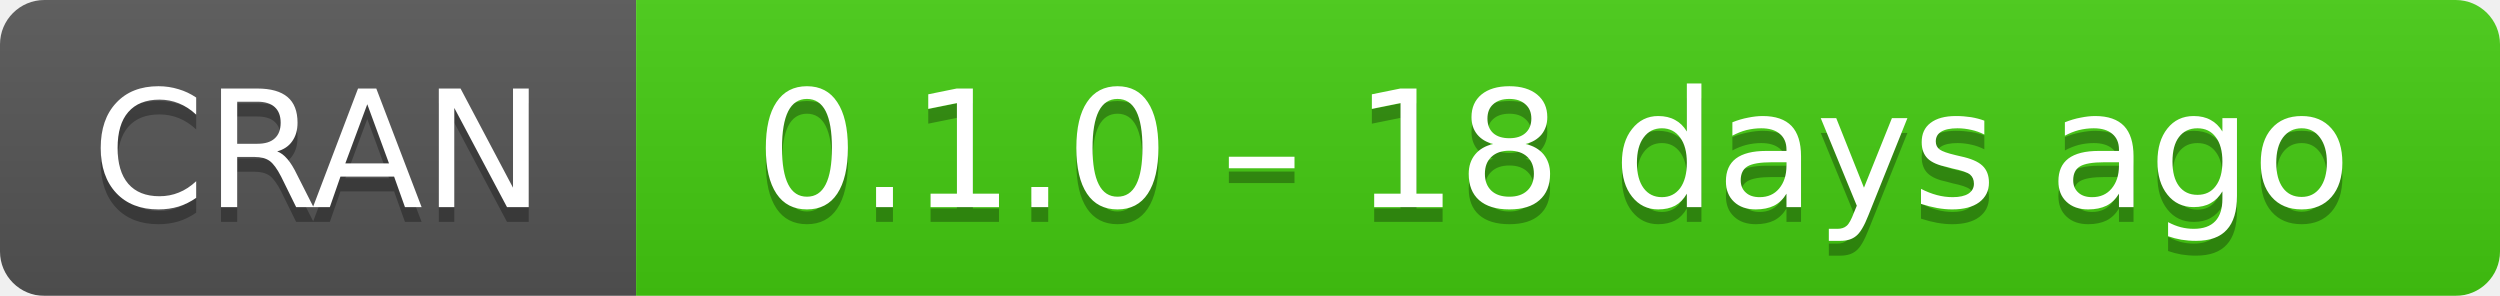
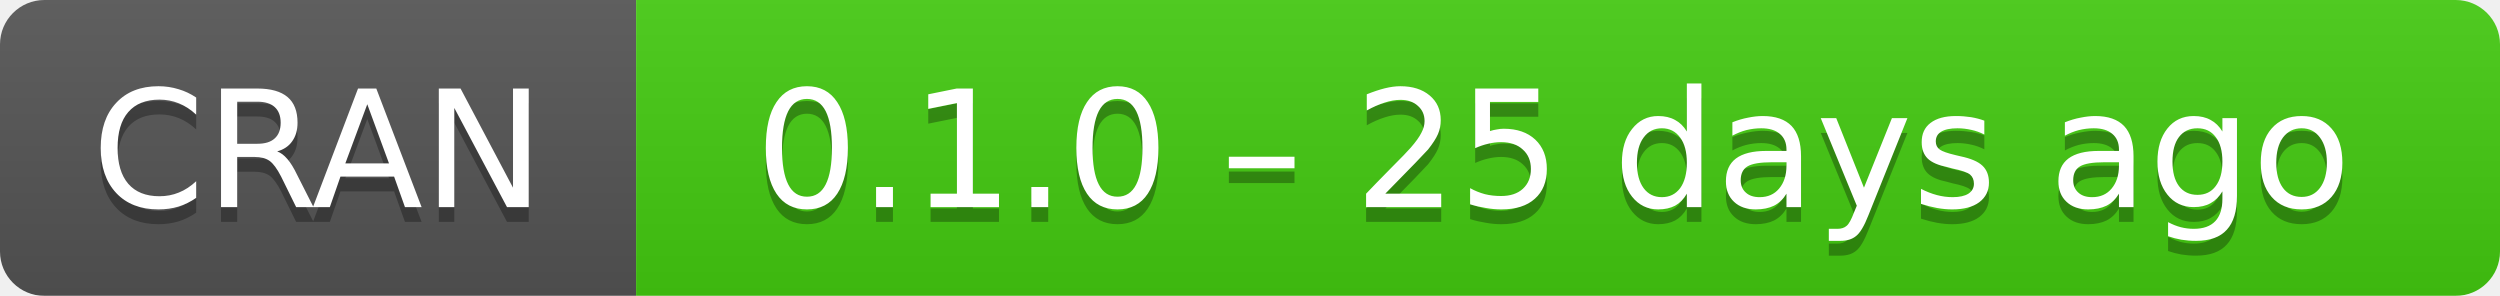
- <svg xmlns="http://www.w3.org/2000/svg" width="169" height="20" aria-label="CRAN 0.1.0 – 18 days ago">
+ <svg xmlns="http://www.w3.org/2000/svg" width="169" height="20" aria-label="CRAN 0.1.0 – 25 days ago">
  <linearGradient id="b" x2="0" y2="100%">
    <stop offset="0" stop-color="#bbb" stop-opacity=".1" />
    <stop offset="1" stop-opacity=".1" />
  </linearGradient>
  <mask id="a">
    <rect width="169" height="20" rx="3" fill="#fff" />
  </mask>
  <g mask="url(#a)">
    <path fill="#555" d="M0 0h43v20H0z" />
    <path fill="#4c1" d="M43 0h147v20H43z" />
    <path fill="url(#b)" d="M0 0h169v20H0z" />
  </g>
  <g fill="#fff" text-anchor="middle" font-family="DejaVu Sans,Verdana,Geneva,sans-serif" font-size="11">
    <text x="21.5" y="15" fill="#010101" fill-opacity=".3">
      CRAN
    </text>
    <text x="21.5" y="14">
      CRAN
    </text>
    <text x="105" y="15" fill="#010101" fill-opacity=".3">
-       0.1.0 – 18 days ago
+       0.1.0 – 25 days ago
    </text>
    <text x="105" y="14">
-       0.1.0 – 18 days ago
+       0.1.0 – 25 days ago
    </text>
  </g>
</svg>
